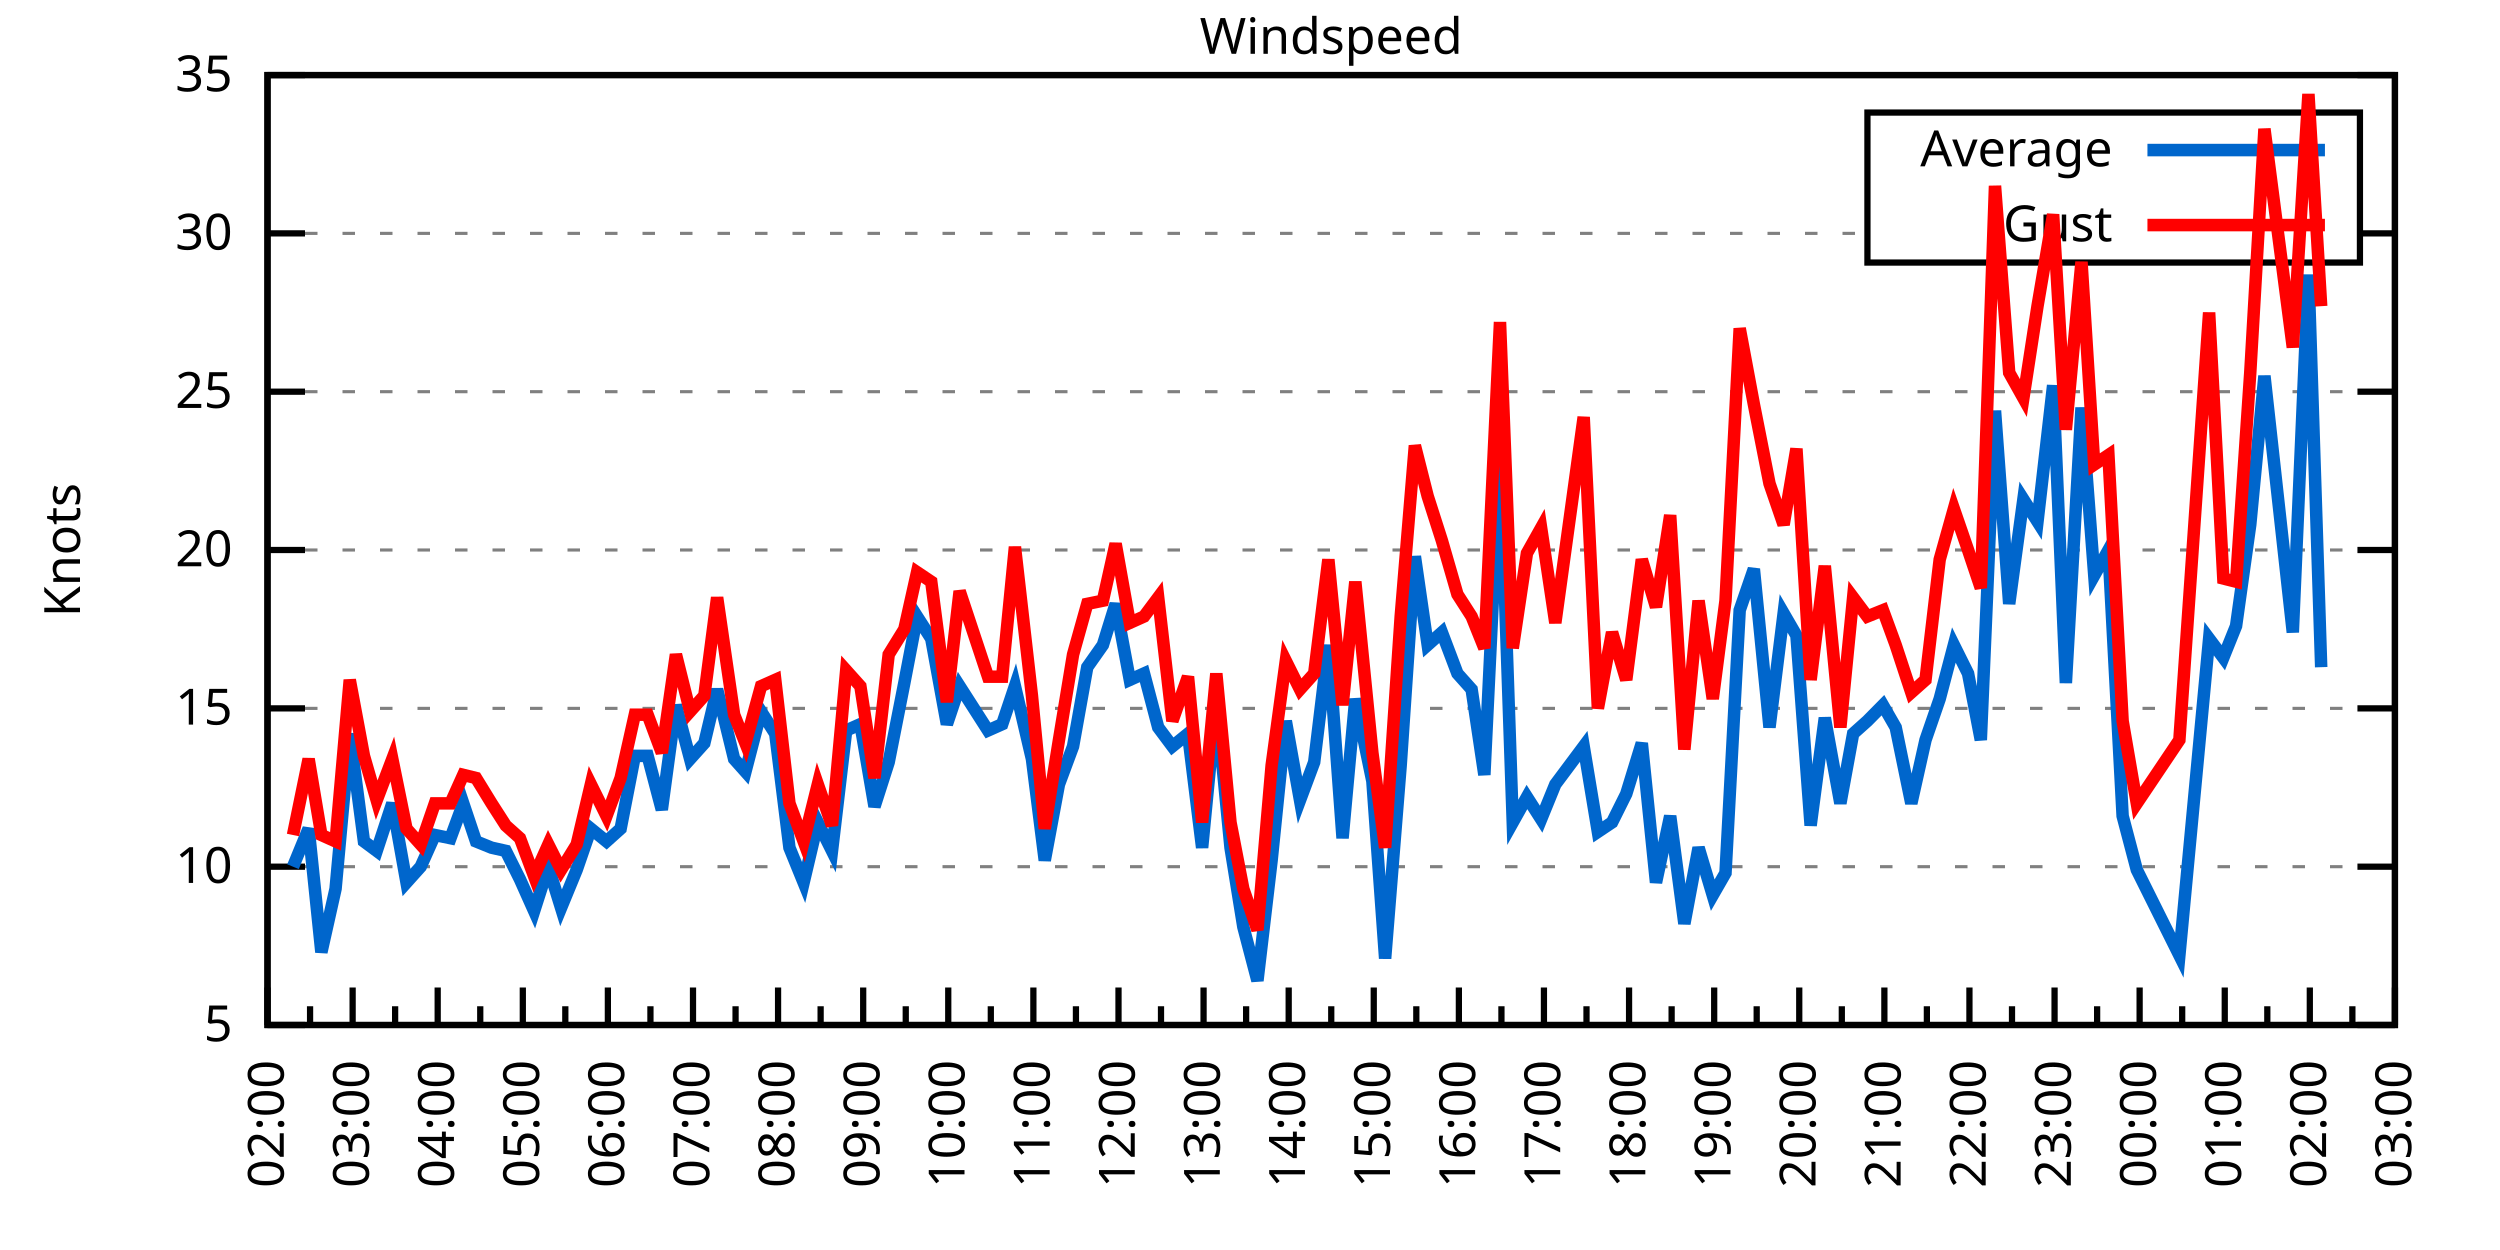
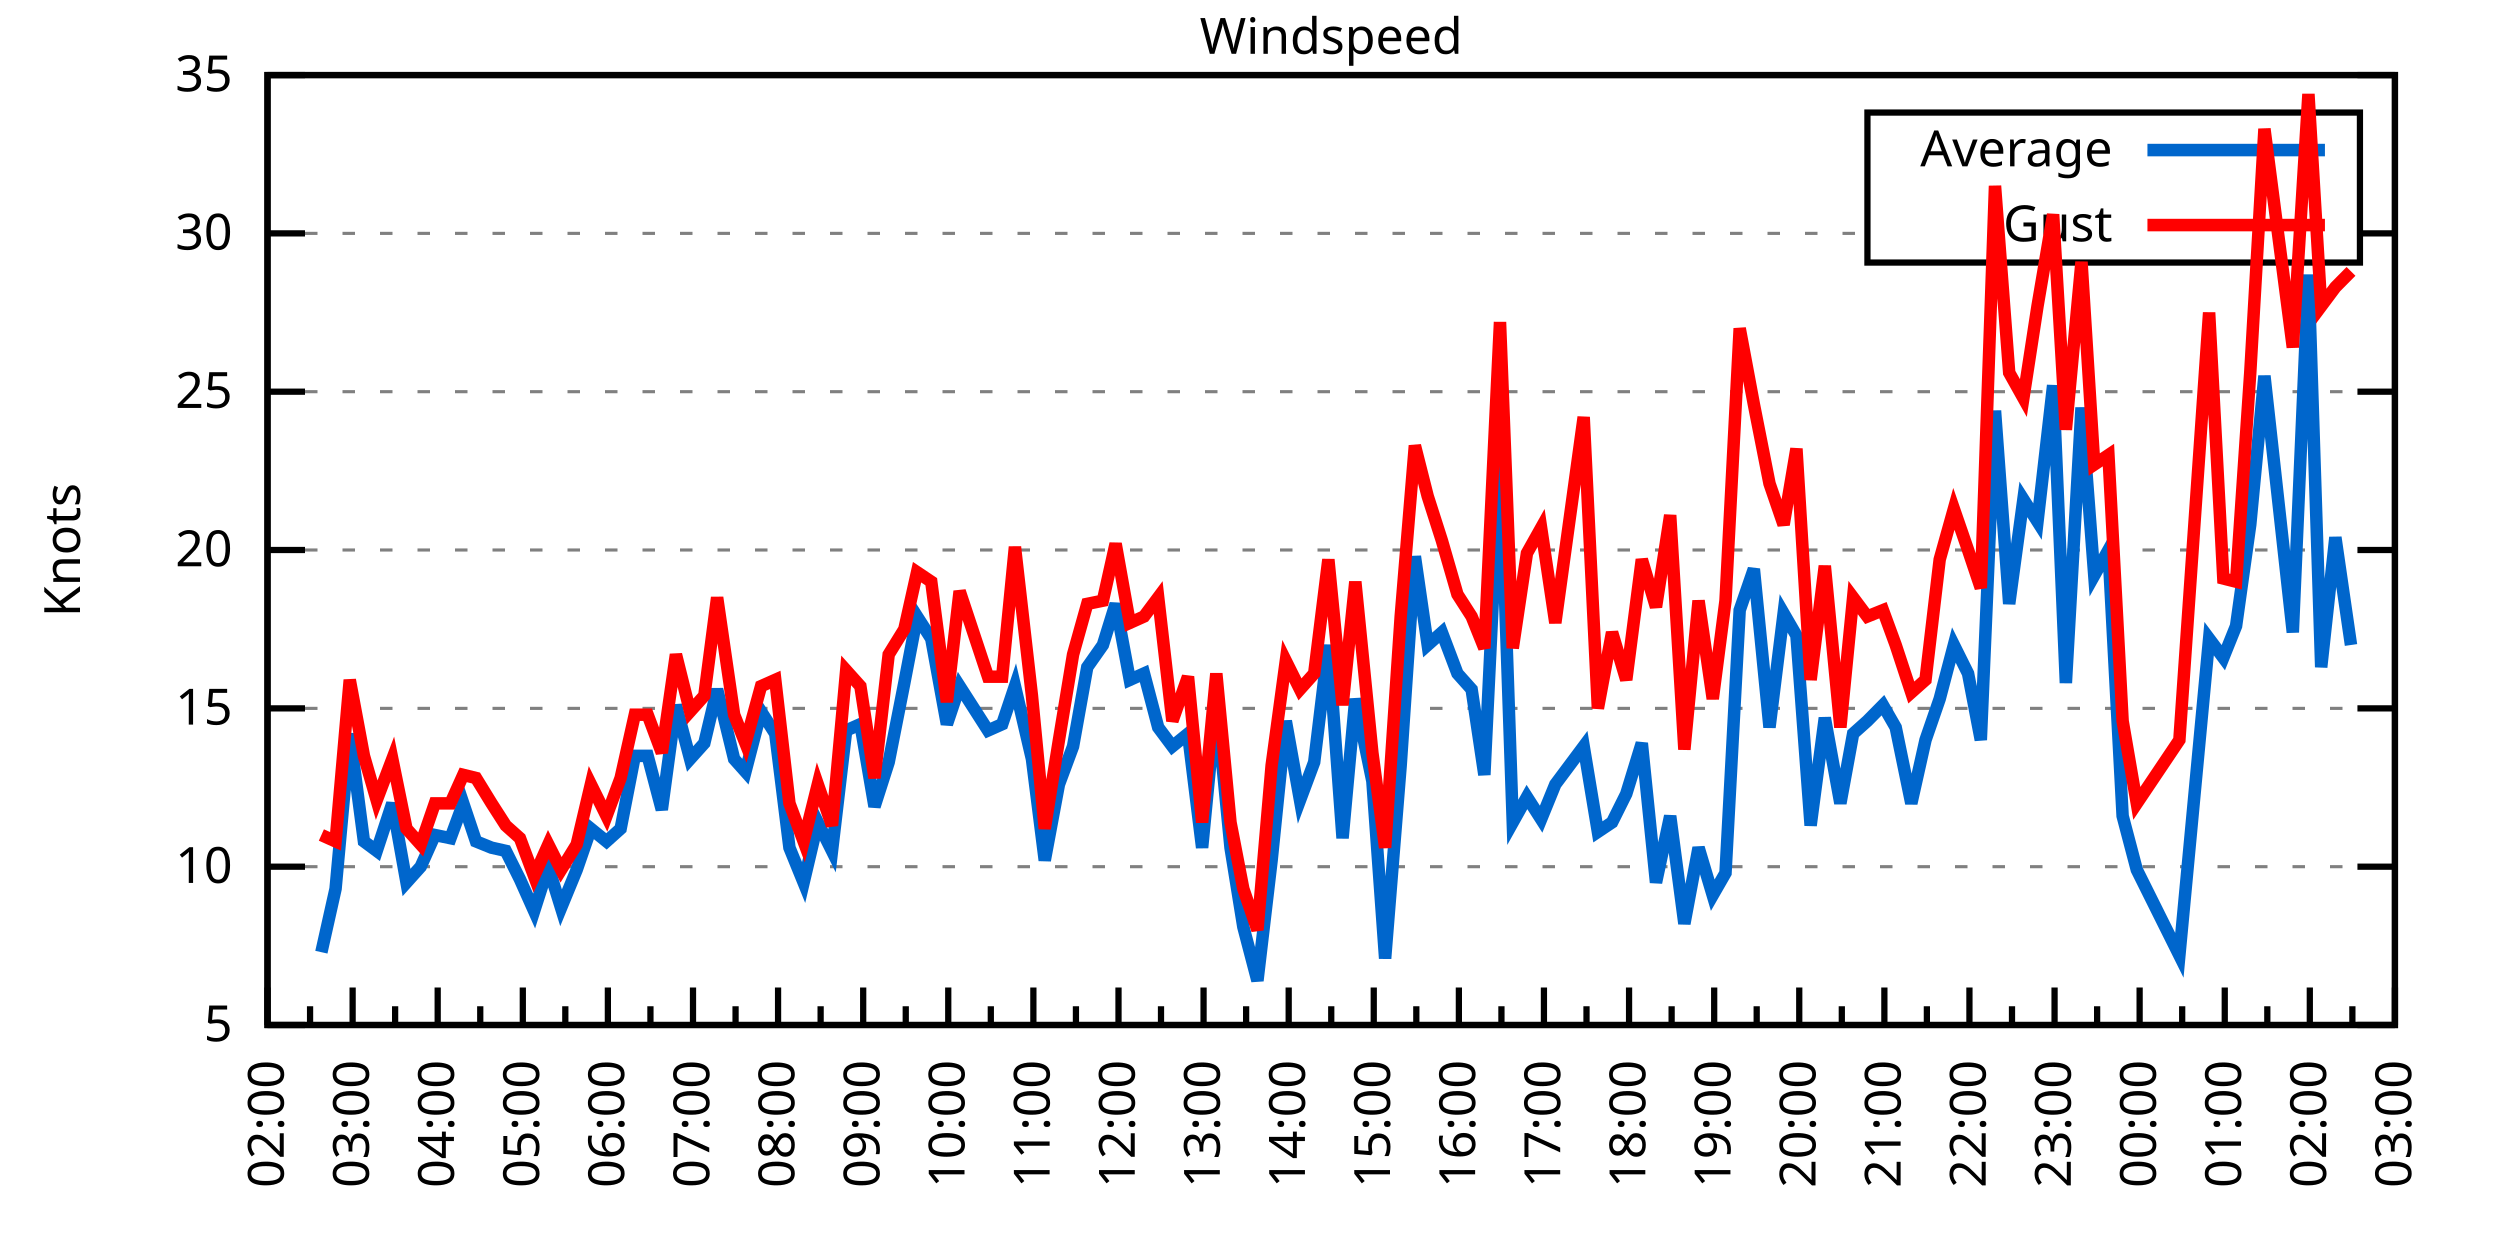
<svg xmlns="http://www.w3.org/2000/svg" xmlns:xlink="http://www.w3.org/1999/xlink" width="400" height="200" viewBox="0 0 400 200">
  <g id="gnuplot_canvas">
    <rect x="0" y="0" width="400" height="200" fill="none" />
    <defs>
      <circle id="gpDot" r="0.5" stroke-width="0.5" stroke="currentColor" />
      <path id="gpPt0" stroke-width="0.333" stroke="currentColor" d="M-1,0 h2 M0,-1 v2" />
      <path id="gpPt1" stroke-width="0.333" stroke="currentColor" d="M-1,-1 L1,1 M1,-1 L-1,1" />
      <path id="gpPt2" stroke-width="0.333" stroke="currentColor" d="M-1,0 L1,0 M0,-1 L0,1 M-1,-1 L1,1 M-1,1 L1,-1" />
      <rect id="gpPt3" stroke-width="0.333" stroke="currentColor" x="-1" y="-1" width="2" height="2" />
      <rect id="gpPt4" stroke-width="0.333" stroke="currentColor" fill="currentColor" x="-1" y="-1" width="2" height="2" />
      <circle id="gpPt5" stroke-width="0.333" stroke="currentColor" cx="0" cy="0" r="1" />
      <use xlink:href="#gpPt5" id="gpPt6" fill="currentColor" stroke="none" />
      <path id="gpPt7" stroke-width="0.333" stroke="currentColor" d="M0,-1.33 L-1.33,0.67 L1.33,0.67 z" />
      <use xlink:href="#gpPt7" id="gpPt8" fill="currentColor" stroke="none" />
      <use xlink:href="#gpPt7" id="gpPt9" stroke="currentColor" transform="rotate(180)" />
      <use xlink:href="#gpPt9" id="gpPt10" fill="currentColor" stroke="none" />
      <use xlink:href="#gpPt3" id="gpPt11" stroke="currentColor" transform="rotate(45)" />
      <use xlink:href="#gpPt11" id="gpPt12" fill="currentColor" stroke="none" />
      <path id="gpPt13" stroke-width="0.333" stroke="currentColor" d="M0,1.330 L1.265,0.411 L0.782,-1.067 L-0.782,-1.076 L-1.265,0.411 z" />
      <use xlink:href="#gpPt13" id="gpPt14" fill="currentColor" stroke="none" />
      <filter id="textbox" filterUnits="objectBoundingBox" x="0" y="0" height="1" width="1">
        <feFlood flood-color="white" flood-opacity="1" result="bgnd" />
        <feComposite in="SourceGraphic" in2="bgnd" operator="atop" />
      </filter>
      <filter id="greybox" filterUnits="objectBoundingBox" x="0" y="0" height="1" width="1">
        <feFlood flood-color="lightgrey" flood-opacity="1" result="grey" />
        <feComposite in="SourceGraphic" in2="grey" operator="atop" />
      </filter>
    </defs>
    <g fill="none" color="white" stroke="currentColor" stroke-width="1.00" stroke-linecap="butt" stroke-linejoin="miter">
</g>
    <g fill="none" color="black" stroke="currentColor" stroke-width="1.00" stroke-linecap="butt" stroke-linejoin="miter">
      <g stroke="none" shape-rendering="crispEdges">
        <polygon fill="rgb(255, 255, 255)" points="42.80,164.00 383.18,164.00 383.18,12.02 42.80,12.02 " />
      </g>
    </g>
    <g fill="none" color="black" stroke="currentColor" stroke-width="1.00" stroke-linecap="butt" stroke-linejoin="miter">
</g>
    <g fill="none" color="black" stroke="black" stroke-width="0.50" stroke-linecap="butt" stroke-linejoin="miter">
</g>
    <g fill="none" color="gray" stroke="currentColor" stroke-width="0.50" stroke-linecap="butt" stroke-linejoin="miter">
      <path stroke="gray" stroke-dasharray="2,4" class="gridline" d="M42.80,164.00 L383.19,164.00  " />
    </g>
    <g fill="none" color="gray" stroke="gray" stroke-width="1.00" stroke-linecap="butt" stroke-linejoin="miter">
</g>
    <g fill="none" color="black" stroke="currentColor" stroke-width="1.00" stroke-linecap="butt" stroke-linejoin="miter">
      <path stroke="black" d="M42.80,164.00 L48.80,164.00 M383.19,164.00 L377.19,164.00  " />
      <g transform="translate(37.20,166.60)" stroke="none" fill="black" font-family="Sans" font-size="8.00" text-anchor="end">
        <text>
          <tspan font-family="Sans"> 5</tspan>
        </text>
      </g>
    </g>
    <g fill="none" color="black" stroke="currentColor" stroke-width="1.00" stroke-linecap="butt" stroke-linejoin="miter">
</g>
    <g fill="none" color="black" stroke="black" stroke-width="0.50" stroke-linecap="butt" stroke-linejoin="miter">
</g>
    <g fill="none" color="gray" stroke="currentColor" stroke-width="0.50" stroke-linecap="butt" stroke-linejoin="miter">
      <path stroke="gray" stroke-dasharray="2,4" class="gridline" d="M42.80,138.67 L383.19,138.67  " />
    </g>
    <g fill="none" color="gray" stroke="gray" stroke-width="1.00" stroke-linecap="butt" stroke-linejoin="miter">
</g>
    <g fill="none" color="black" stroke="currentColor" stroke-width="1.00" stroke-linecap="butt" stroke-linejoin="miter">
      <path stroke="black" d="M42.80,138.67 L48.80,138.67 M383.19,138.67 L377.19,138.67  " />
      <g transform="translate(37.20,141.27)" stroke="none" fill="black" font-family="Sans" font-size="8.00" text-anchor="end">
        <text>
          <tspan font-family="Sans"> 10</tspan>
        </text>
      </g>
    </g>
    <g fill="none" color="black" stroke="currentColor" stroke-width="1.00" stroke-linecap="butt" stroke-linejoin="miter">
</g>
    <g fill="none" color="black" stroke="black" stroke-width="0.50" stroke-linecap="butt" stroke-linejoin="miter">
</g>
    <g fill="none" color="gray" stroke="currentColor" stroke-width="0.50" stroke-linecap="butt" stroke-linejoin="miter">
      <path stroke="gray" stroke-dasharray="2,4" class="gridline" d="M42.80,113.34 L383.19,113.34  " />
    </g>
    <g fill="none" color="gray" stroke="gray" stroke-width="1.00" stroke-linecap="butt" stroke-linejoin="miter">
</g>
    <g fill="none" color="black" stroke="currentColor" stroke-width="1.00" stroke-linecap="butt" stroke-linejoin="miter">
      <path stroke="black" d="M42.80,113.34 L48.80,113.34 M383.19,113.34 L377.19,113.34  " />
      <g transform="translate(37.20,115.94)" stroke="none" fill="black" font-family="Sans" font-size="8.00" text-anchor="end">
        <text>
          <tspan font-family="Sans"> 15</tspan>
        </text>
      </g>
    </g>
    <g fill="none" color="black" stroke="currentColor" stroke-width="1.00" stroke-linecap="butt" stroke-linejoin="miter">
</g>
    <g fill="none" color="black" stroke="black" stroke-width="0.50" stroke-linecap="butt" stroke-linejoin="miter">
</g>
    <g fill="none" color="gray" stroke="currentColor" stroke-width="0.50" stroke-linecap="butt" stroke-linejoin="miter">
      <path stroke="gray" stroke-dasharray="2,4" class="gridline" d="M42.80,88.00 L383.19,88.00  " />
    </g>
    <g fill="none" color="gray" stroke="gray" stroke-width="1.00" stroke-linecap="butt" stroke-linejoin="miter">
</g>
    <g fill="none" color="black" stroke="currentColor" stroke-width="1.00" stroke-linecap="butt" stroke-linejoin="miter">
      <path stroke="black" d="M42.80,88.00 L48.80,88.00 M383.19,88.00 L377.19,88.00  " />
      <g transform="translate(37.20,90.60)" stroke="none" fill="black" font-family="Sans" font-size="8.00" text-anchor="end">
        <text>
          <tspan font-family="Sans"> 20</tspan>
        </text>
      </g>
    </g>
    <g fill="none" color="black" stroke="currentColor" stroke-width="1.00" stroke-linecap="butt" stroke-linejoin="miter">
</g>
    <g fill="none" color="black" stroke="black" stroke-width="0.50" stroke-linecap="butt" stroke-linejoin="miter">
</g>
    <g fill="none" color="gray" stroke="currentColor" stroke-width="0.50" stroke-linecap="butt" stroke-linejoin="miter">
      <path stroke="gray" stroke-dasharray="2,4" class="gridline" d="M42.80,62.67 L383.19,62.67  " />
    </g>
    <g fill="none" color="gray" stroke="gray" stroke-width="1.00" stroke-linecap="butt" stroke-linejoin="miter">
</g>
    <g fill="none" color="black" stroke="currentColor" stroke-width="1.00" stroke-linecap="butt" stroke-linejoin="miter">
      <path stroke="black" d="M42.80,62.67 L48.80,62.67 M383.19,62.67 L377.19,62.67  " />
      <g transform="translate(37.20,65.27)" stroke="none" fill="black" font-family="Sans" font-size="8.00" text-anchor="end">
        <text>
          <tspan font-family="Sans"> 25</tspan>
        </text>
      </g>
    </g>
    <g fill="none" color="black" stroke="currentColor" stroke-width="1.00" stroke-linecap="butt" stroke-linejoin="miter">
</g>
    <g fill="none" color="black" stroke="black" stroke-width="0.50" stroke-linecap="butt" stroke-linejoin="miter">
</g>
    <g fill="none" color="gray" stroke="currentColor" stroke-width="0.50" stroke-linecap="butt" stroke-linejoin="miter">
      <path stroke="gray" stroke-dasharray="2,4" class="gridline" d="M42.80,37.34 L298.79,37.34 M377.59,37.34 L383.19,37.34  " />
    </g>
    <g fill="none" color="gray" stroke="gray" stroke-width="1.00" stroke-linecap="butt" stroke-linejoin="miter">
</g>
    <g fill="none" color="black" stroke="currentColor" stroke-width="1.00" stroke-linecap="butt" stroke-linejoin="miter">
      <path stroke="black" d="M42.80,37.34 L48.80,37.34 M383.19,37.34 L377.19,37.34  " />
      <g transform="translate(37.20,39.94)" stroke="none" fill="black" font-family="Sans" font-size="8.00" text-anchor="end">
        <text>
          <tspan font-family="Sans"> 30</tspan>
        </text>
      </g>
    </g>
    <g fill="none" color="black" stroke="currentColor" stroke-width="1.00" stroke-linecap="butt" stroke-linejoin="miter">
</g>
    <g fill="none" color="black" stroke="black" stroke-width="0.50" stroke-linecap="butt" stroke-linejoin="miter">
</g>
    <g fill="none" color="gray" stroke="currentColor" stroke-width="0.50" stroke-linecap="butt" stroke-linejoin="miter">
      <path stroke="gray" stroke-dasharray="2,4" class="gridline" d="M42.80,12.01 L383.19,12.01  " />
    </g>
    <g fill="none" color="gray" stroke="gray" stroke-width="1.00" stroke-linecap="butt" stroke-linejoin="miter">
</g>
    <g fill="none" color="black" stroke="currentColor" stroke-width="1.00" stroke-linecap="butt" stroke-linejoin="miter">
      <path stroke="black" d="M42.80,12.01 L48.80,12.01 M383.19,12.01 L377.19,12.01  " />
      <g transform="translate(37.20,14.61)" stroke="none" fill="black" font-family="Sans" font-size="8.00" text-anchor="end">
        <text>
          <tspan font-family="Sans"> 35</tspan>
        </text>
      </g>
    </g>
    <g fill="none" color="black" stroke="currentColor" stroke-width="1.00" stroke-linecap="butt" stroke-linejoin="miter">
      <path stroke="black" d="M42.80,164.00 L42.80,158.00  " />
      <g transform="translate(45.40,169.60) rotate(270)" stroke="none" fill="black" font-family="Sans" font-size="8.00" text-anchor="end">
        <text>
          <tspan font-family="Sans">02:00</tspan>
        </text>
      </g>
    </g>
    <g fill="none" color="black" stroke="currentColor" stroke-width="1.00" stroke-linecap="butt" stroke-linejoin="miter">
      <path stroke="black" d="M49.61,164.00 L49.61,161.00 M56.42,164.00 L56.42,158.00  " />
      <g transform="translate(59.02,169.60) rotate(270)" stroke="none" fill="black" font-family="Sans" font-size="8.00" text-anchor="end">
        <text>
          <tspan font-family="Sans">03:00</tspan>
        </text>
      </g>
    </g>
    <g fill="none" color="black" stroke="currentColor" stroke-width="1.00" stroke-linecap="butt" stroke-linejoin="miter">
      <path stroke="black" d="M63.22,164.00 L63.22,161.00 M70.03,164.00 L70.03,158.00  " />
      <g transform="translate(72.63,169.60) rotate(270)" stroke="none" fill="black" font-family="Sans" font-size="8.00" text-anchor="end">
        <text>
          <tspan font-family="Sans">04:00</tspan>
        </text>
      </g>
    </g>
    <g fill="none" color="black" stroke="currentColor" stroke-width="1.00" stroke-linecap="butt" stroke-linejoin="miter">
      <path stroke="black" d="M76.84,164.00 L76.84,161.00 M83.65,164.00 L83.65,158.00  " />
      <g transform="translate(86.25,169.60) rotate(270)" stroke="none" fill="black" font-family="Sans" font-size="8.00" text-anchor="end">
        <text>
          <tspan font-family="Sans">05:00</tspan>
        </text>
      </g>
    </g>
    <g fill="none" color="black" stroke="currentColor" stroke-width="1.00" stroke-linecap="butt" stroke-linejoin="miter">
      <path stroke="black" d="M90.45,164.00 L90.45,161.00 M97.26,164.00 L97.26,158.00  " />
      <g transform="translate(99.86,169.60) rotate(270)" stroke="none" fill="black" font-family="Sans" font-size="8.00" text-anchor="end">
        <text>
          <tspan font-family="Sans">06:00</tspan>
        </text>
      </g>
    </g>
    <g fill="none" color="black" stroke="currentColor" stroke-width="1.00" stroke-linecap="butt" stroke-linejoin="miter">
      <path stroke="black" d="M104.07,164.00 L104.07,161.00 M110.88,164.00 L110.88,158.00  " />
      <g transform="translate(113.48,169.60) rotate(270)" stroke="none" fill="black" font-family="Sans" font-size="8.00" text-anchor="end">
        <text>
          <tspan font-family="Sans">07:00</tspan>
        </text>
      </g>
    </g>
    <g fill="none" color="black" stroke="currentColor" stroke-width="1.00" stroke-linecap="butt" stroke-linejoin="miter">
      <path stroke="black" d="M117.69,164.00 L117.69,161.00 M124.49,164.00 L124.49,158.00  " />
      <g transform="translate(127.09,169.60) rotate(270)" stroke="none" fill="black" font-family="Sans" font-size="8.00" text-anchor="end">
        <text>
          <tspan font-family="Sans">08:00</tspan>
        </text>
      </g>
    </g>
    <g fill="none" color="black" stroke="currentColor" stroke-width="1.00" stroke-linecap="butt" stroke-linejoin="miter">
      <path stroke="black" d="M131.30,164.00 L131.30,161.00 M138.11,164.00 L138.11,158.00  " />
      <g transform="translate(140.71,169.60) rotate(270)" stroke="none" fill="black" font-family="Sans" font-size="8.00" text-anchor="end">
        <text>
          <tspan font-family="Sans">09:00</tspan>
        </text>
      </g>
    </g>
    <g fill="none" color="black" stroke="currentColor" stroke-width="1.00" stroke-linecap="butt" stroke-linejoin="miter">
      <path stroke="black" d="M144.92,164.00 L144.92,161.00 M151.72,164.00 L151.72,158.00  " />
      <g transform="translate(154.32,169.60) rotate(270)" stroke="none" fill="black" font-family="Sans" font-size="8.00" text-anchor="end">
        <text>
          <tspan font-family="Sans">10:00</tspan>
        </text>
      </g>
    </g>
    <g fill="none" color="black" stroke="currentColor" stroke-width="1.00" stroke-linecap="butt" stroke-linejoin="miter">
      <path stroke="black" d="M158.53,164.00 L158.53,161.00 M165.34,164.00 L165.34,158.00  " />
      <g transform="translate(167.94,169.60) rotate(270)" stroke="none" fill="black" font-family="Sans" font-size="8.00" text-anchor="end">
        <text>
          <tspan font-family="Sans">11:00</tspan>
        </text>
      </g>
    </g>
    <g fill="none" color="black" stroke="currentColor" stroke-width="1.00" stroke-linecap="butt" stroke-linejoin="miter">
      <path stroke="black" d="M172.15,164.00 L172.15,161.00 M178.96,164.00 L178.96,158.00  " />
      <g transform="translate(181.56,169.60) rotate(270)" stroke="none" fill="black" font-family="Sans" font-size="8.00" text-anchor="end">
        <text>
          <tspan font-family="Sans">12:00</tspan>
        </text>
      </g>
    </g>
    <g fill="none" color="black" stroke="currentColor" stroke-width="1.00" stroke-linecap="butt" stroke-linejoin="miter">
      <path stroke="black" d="M185.76,164.00 L185.76,161.00 M192.57,164.00 L192.57,158.00  " />
      <g transform="translate(195.17,169.60) rotate(270)" stroke="none" fill="black" font-family="Sans" font-size="8.00" text-anchor="end">
        <text>
          <tspan font-family="Sans">13:00</tspan>
        </text>
      </g>
    </g>
    <g fill="none" color="black" stroke="currentColor" stroke-width="1.00" stroke-linecap="butt" stroke-linejoin="miter">
      <path stroke="black" d="M199.38,164.00 L199.38,161.00 M206.19,164.00 L206.19,158.00  " />
      <g transform="translate(208.79,169.60) rotate(270)" stroke="none" fill="black" font-family="Sans" font-size="8.00" text-anchor="end">
        <text>
          <tspan font-family="Sans">14:00</tspan>
        </text>
      </g>
    </g>
    <g fill="none" color="black" stroke="currentColor" stroke-width="1.00" stroke-linecap="butt" stroke-linejoin="miter">
      <path stroke="black" d="M213.00,164.00 L213.00,161.00 M219.80,164.00 L219.80,158.00  " />
      <g transform="translate(222.40,169.60) rotate(270)" stroke="none" fill="black" font-family="Sans" font-size="8.00" text-anchor="end">
        <text>
          <tspan font-family="Sans">15:00</tspan>
        </text>
      </g>
    </g>
    <g fill="none" color="black" stroke="currentColor" stroke-width="1.00" stroke-linecap="butt" stroke-linejoin="miter">
      <path stroke="black" d="M226.61,164.00 L226.61,161.00 M233.42,164.00 L233.42,158.00  " />
      <g transform="translate(236.02,169.60) rotate(270)" stroke="none" fill="black" font-family="Sans" font-size="8.00" text-anchor="end">
        <text>
          <tspan font-family="Sans">16:00</tspan>
        </text>
      </g>
    </g>
    <g fill="none" color="black" stroke="currentColor" stroke-width="1.00" stroke-linecap="butt" stroke-linejoin="miter">
      <path stroke="black" d="M240.23,164.00 L240.23,161.00 M247.03,164.00 L247.03,158.00  " />
      <g transform="translate(249.63,169.60) rotate(270)" stroke="none" fill="black" font-family="Sans" font-size="8.00" text-anchor="end">
        <text>
          <tspan font-family="Sans">17:00</tspan>
        </text>
      </g>
    </g>
    <g fill="none" color="black" stroke="currentColor" stroke-width="1.00" stroke-linecap="butt" stroke-linejoin="miter">
      <path stroke="black" d="M253.84,164.00 L253.84,161.00 M260.65,164.00 L260.65,158.00  " />
      <g transform="translate(263.25,169.60) rotate(270)" stroke="none" fill="black" font-family="Sans" font-size="8.00" text-anchor="end">
        <text>
          <tspan font-family="Sans">18:00</tspan>
        </text>
      </g>
    </g>
    <g fill="none" color="black" stroke="currentColor" stroke-width="1.00" stroke-linecap="butt" stroke-linejoin="miter">
      <path stroke="black" d="M267.46,164.00 L267.46,161.00 M274.27,164.00 L274.27,158.00  " />
      <g transform="translate(276.87,169.60) rotate(270)" stroke="none" fill="black" font-family="Sans" font-size="8.00" text-anchor="end">
        <text>
          <tspan font-family="Sans">19:00</tspan>
        </text>
      </g>
    </g>
    <g fill="none" color="black" stroke="currentColor" stroke-width="1.00" stroke-linecap="butt" stroke-linejoin="miter">
      <path stroke="black" d="M281.07,164.00 L281.07,161.00 M287.88,164.00 L287.88,158.00  " />
      <g transform="translate(290.48,169.60) rotate(270)" stroke="none" fill="black" font-family="Sans" font-size="8.00" text-anchor="end">
        <text>
          <tspan font-family="Sans">20:00</tspan>
        </text>
      </g>
    </g>
    <g fill="none" color="black" stroke="currentColor" stroke-width="1.00" stroke-linecap="butt" stroke-linejoin="miter">
      <path stroke="black" d="M294.69,164.00 L294.69,161.00 M301.50,164.00 L301.50,158.00  " />
      <g transform="translate(304.10,169.60) rotate(270)" stroke="none" fill="black" font-family="Sans" font-size="8.00" text-anchor="end">
        <text>
          <tspan font-family="Sans">21:00</tspan>
        </text>
      </g>
    </g>
    <g fill="none" color="black" stroke="currentColor" stroke-width="1.00" stroke-linecap="butt" stroke-linejoin="miter">
      <path stroke="black" d="M308.30,164.00 L308.30,161.00 M315.11,164.00 L315.11,158.00  " />
      <g transform="translate(317.71,169.60) rotate(270)" stroke="none" fill="black" font-family="Sans" font-size="8.00" text-anchor="end">
        <text>
          <tspan font-family="Sans">22:00</tspan>
        </text>
      </g>
    </g>
    <g fill="none" color="black" stroke="currentColor" stroke-width="1.00" stroke-linecap="butt" stroke-linejoin="miter">
      <path stroke="black" d="M321.92,164.00 L321.92,161.00 M328.73,164.00 L328.73,158.00  " />
      <g transform="translate(331.33,169.60) rotate(270)" stroke="none" fill="black" font-family="Sans" font-size="8.00" text-anchor="end">
        <text>
          <tspan font-family="Sans">23:00</tspan>
        </text>
      </g>
    </g>
    <g fill="none" color="black" stroke="currentColor" stroke-width="1.00" stroke-linecap="butt" stroke-linejoin="miter">
      <path stroke="black" d="M335.54,164.00 L335.54,161.00 M342.34,164.00 L342.34,158.00  " />
      <g transform="translate(344.94,169.60) rotate(270)" stroke="none" fill="black" font-family="Sans" font-size="8.00" text-anchor="end">
        <text>
          <tspan font-family="Sans">00:00</tspan>
        </text>
      </g>
    </g>
    <g fill="none" color="black" stroke="currentColor" stroke-width="1.00" stroke-linecap="butt" stroke-linejoin="miter">
      <path stroke="black" d="M349.15,164.00 L349.15,161.00 M355.96,164.00 L355.96,158.00  " />
      <g transform="translate(358.56,169.60) rotate(270)" stroke="none" fill="black" font-family="Sans" font-size="8.00" text-anchor="end">
        <text>
          <tspan font-family="Sans">01:00</tspan>
        </text>
      </g>
    </g>
    <g fill="none" color="black" stroke="currentColor" stroke-width="1.00" stroke-linecap="butt" stroke-linejoin="miter">
      <path stroke="black" d="M362.77,164.00 L362.77,161.00 M369.57,164.00 L369.57,158.00  " />
      <g transform="translate(372.17,169.60) rotate(270)" stroke="none" fill="black" font-family="Sans" font-size="8.00" text-anchor="end">
        <text>
          <tspan font-family="Sans">02:00</tspan>
        </text>
      </g>
    </g>
    <g fill="none" color="black" stroke="currentColor" stroke-width="1.00" stroke-linecap="butt" stroke-linejoin="miter">
      <path stroke="black" d="M376.38,164.00 L376.38,161.00 M383.19,164.00 L383.19,158.00  " />
      <g transform="translate(385.79,169.60) rotate(270)" stroke="none" fill="black" font-family="Sans" font-size="8.00" text-anchor="end">
        <text>
          <tspan font-family="Sans">03:00</tspan>
        </text>
      </g>
    </g>
    <g fill="none" color="black" stroke="currentColor" stroke-width="1.00" stroke-linecap="butt" stroke-linejoin="miter">
</g>
    <g fill="none" color="black" stroke="currentColor" stroke-width="1.00" stroke-linecap="butt" stroke-linejoin="miter">
      <path stroke="black" d="M42.80,12.01 L42.80,164.00 L383.19,164.00 L383.19,12.01 L42.80,12.01 Z  " />
    </g>
    <g fill="none" color="black" stroke="currentColor" stroke-width="1.00" stroke-linecap="butt" stroke-linejoin="miter">
      <g transform="translate(12.80,88.01) rotate(270)" stroke="none" fill="black" font-family="Sans" font-size="8.00" text-anchor="middle">
        <text>
          <tspan font-family="Sans">Knots</tspan>
        </text>
      </g>
    </g>
    <g fill="none" color="black" stroke="currentColor" stroke-width="1.00" stroke-linecap="butt" stroke-linejoin="miter">
</g>
    <g fill="none" color="black" stroke="currentColor" stroke-width="1.00" stroke-linecap="butt" stroke-linejoin="miter">
      <path stroke="black" d="M298.79,42.01 L298.79,18.01 L377.59,18.01 L377.59,42.01 L298.79,42.01 Z  " />
    </g>
    <g id="Windspeed_plot_1">
      <g fill="none" color="white" stroke="black" stroke-width="2.00" stroke-linecap="butt" stroke-linejoin="miter">
</g>
      <g fill="none" color="black" stroke="currentColor" stroke-width="2.00" stroke-linecap="butt" stroke-linejoin="miter">
        <g transform="translate(337.99,26.61)" stroke="none" fill="black" font-family="Sans" font-size="8.00" text-anchor="end">
          <text>
            <tspan font-family="Sans">Average</tspan>
          </text>
        </g>
      </g>
      <g fill="none" color="black" stroke="currentColor" stroke-width="2.00" stroke-linecap="butt" stroke-linejoin="miter">
-         <path stroke="rgb(  0, 102, 204)" d="M343.59,24.01 L371.99,24.01 M46.88,138.67 L49.38,132.59 L51.42,152.35 L53.69,142.21 L55.96,117.39 L58.23,134.62   L60.27,136.14 L62.77,128.54 L65.04,141.20 L67.31,138.67 L69.58,133.60 L72.07,134.11 L74.12,128.54 L76.16,134.62   L78.65,135.63 L80.92,136.14 L83.19,140.69 L85.46,145.76 L87.73,138.67 L89.77,145.25 L92.27,139.17 L94.54,132.59   L97.04,134.62 L99.30,132.59 L101.57,120.94 L103.62,120.94 L105.89,129.55 L108.15,112.83 L110.42,121.44 L112.69,118.91   L114.74,110.30 L117.46,121.44 L119.27,123.47 L121.77,113.84 L124.04,117.39 L126.31,135.63 L128.58,141.20 L130.85,131.58   L133.12,136.14 L135.39,116.88 L137.66,115.87 L139.92,129.04 L142.19,121.95 L144.69,109.28 L146.73,98.64 L149.00,102.19   L151.50,115.87 L153.54,109.79 L158.08,116.88 L160.35,115.87 L162.39,109.79 L165.11,121.44 L167.16,137.66 L169.43,125.50   L171.69,119.42 L173.96,106.75 L176.46,103.20 L178.50,96.62 L180.77,108.78 L183.04,107.76 L185.31,116.38 L187.58,119.42   L190.08,117.39 L192.34,135.63 L194.61,112.32 L196.88,135.63 L198.93,148.29 L201.19,156.91 L203.46,137.66 L205.73,115.36   L208.00,128.03 L210.27,121.95 L212.54,103.20 L214.81,134.11 L216.85,111.82 L219.58,124.99 L221.62,153.36 L224.11,122.46   L226.38,89.02 L228.43,103.20 L230.70,101.18 L233.19,107.76 L235.46,110.30 L237.50,123.98 L240.00,72.30 L242.04,131.58   L244.31,127.52 L246.58,131.07 L248.85,125.50 L253.39,119.42 L255.66,133.10 L257.93,131.58 L260.20,127.02 L262.69,118.91   L264.96,141.20 L267.23,130.56 L269.50,147.79 L271.77,135.63 L274.04,143.23 L276.08,139.68 L278.35,97.63 L280.62,91.04   L283.12,116.38 L285.38,98.14 L287.43,101.68 L289.70,132.08 L291.97,114.86 L294.46,128.54 L296.50,117.39 L298.77,115.36   L301.27,112.83 L303.31,116.38 L305.81,128.54 L308.08,118.40 L310.35,111.82 L312.62,103.20 L314.89,107.76 L316.93,118.40   L319.20,65.71 L321.47,96.62 L323.74,79.90 L326.00,83.45 L328.50,61.66 L330.54,109.28 L333.04,65.21 L335.08,92.06   L337.35,88.00 L339.62,130.56 L341.89,139.17 L348.70,152.85 L353.46,102.19 L355.73,105.23 L357.77,100.16 L360.04,83.95   L362.31,60.14 L366.85,101.18 L369.35,43.93 L371.39,106.75  " />
+         <path stroke="rgb(  0, 102, 204)" d="M343.59,24.01 L371.99,24.01 M51.42,152.35 L53.69,142.21 L55.96,117.39 L58.23,134.62 L60.27,136.14 L62.77,128.54   L65.04,141.20 L67.31,138.67 L69.58,133.60 L72.07,134.11 L74.12,128.54 L76.16,134.62 L78.65,135.63 L80.92,136.14   L83.19,140.69 L85.46,145.76 L87.73,138.67 L89.77,145.25 L92.27,139.17 L94.54,132.59 L97.04,134.62 L99.30,132.59   L101.57,120.94 L103.62,120.94 L105.89,129.55 L108.15,112.83 L110.42,121.44 L112.69,118.91 L114.74,110.30 L117.46,121.44   L119.27,123.47 L121.77,113.84 L124.04,117.39 L126.31,135.63 L128.58,141.20 L130.85,131.58 L133.12,136.14 L135.39,116.88   L137.66,115.87 L139.92,129.04 L142.19,121.95 L144.69,109.28 L146.73,98.64 L149.00,102.19 L151.50,115.87 L153.54,109.79   L158.08,116.88 L160.35,115.87 L162.39,109.79 L165.11,121.44 L167.16,137.66 L169.43,125.50 L171.69,119.42 L173.96,106.75   L176.46,103.20 L178.50,96.62 L180.77,108.78 L183.04,107.76 L185.31,116.38 L187.58,119.42 L190.08,117.39 L192.34,135.63   L194.61,112.32 L196.88,135.63 L198.93,148.29 L201.19,156.91 L203.46,137.66 L205.73,115.36 L208.00,128.03 L210.27,121.95   L212.54,103.20 L214.81,134.11 L216.85,111.82 L219.58,124.99 L221.62,153.36 L224.11,122.46 L226.38,89.02 L228.43,103.20   L230.70,101.18 L233.19,107.76 L235.46,110.30 L237.50,123.98 L240.00,72.30 L242.04,131.58 L244.31,127.52 L246.58,131.07   L248.85,125.50 L253.39,119.42 L255.66,133.10 L257.93,131.58 L260.20,127.02 L262.69,118.91 L264.96,141.20 L267.23,130.56   L269.50,147.79 L271.77,135.63 L274.04,143.23 L276.08,139.68 L278.35,97.63 L280.62,91.04 L283.12,116.38 L285.38,98.14   L287.43,101.68 L289.70,132.08 L291.97,114.86 L294.46,128.54 L296.50,117.39 L298.77,115.36 L301.27,112.83 L303.31,116.38   L305.81,128.54 L308.08,118.40 L310.35,111.82 L312.62,103.20 L314.89,107.76 L316.93,118.40 L319.20,65.71 L321.47,96.62   L323.74,79.90 L326.00,83.45 L328.50,61.66 L330.54,109.28 L333.04,65.21 L335.08,92.06 L337.35,88.00 L339.62,130.56   L341.89,139.17 L348.70,152.85 L353.46,102.19 L355.73,105.23 L357.77,100.16 L360.04,83.95 L362.31,60.14 L366.85,101.18   L369.35,43.93 L371.39,106.75 L373.66,85.98 L376.16,103.20  " />
      </g>
    </g>
    <g id="Windspeed_plot_2">
      <g fill="none" color="black" stroke="currentColor" stroke-width="2.00" stroke-linecap="butt" stroke-linejoin="miter">
        <g transform="translate(337.99,38.61)" stroke="none" fill="black" font-family="Sans" font-size="8.00" text-anchor="end">
          <text>
            <tspan font-family="Sans">Gust</tspan>
          </text>
        </g>
      </g>
      <g fill="none" color="black" stroke="currentColor" stroke-width="2.00" stroke-linecap="butt" stroke-linejoin="miter">
-         <path stroke="rgb(255,   0,   0)" d="M343.59,36.01 L371.99,36.01 M46.88,133.60 L49.38,121.44 L51.42,133.60 L53.69,134.62 L55.96,108.78 L58.23,120.94   L60.27,128.03 L62.77,121.44 L65.04,132.59 L67.31,135.12 L69.58,128.54 L72.07,128.54 L74.12,123.98 L76.16,124.48   L78.65,128.54 L80.92,132.08 L83.19,134.11 L85.46,140.19 L87.73,135.12 L89.77,139.17 L92.27,135.12 L94.54,125.50   L97.04,130.56 L99.30,124.48 L101.57,114.35 L103.62,114.35 L105.89,120.43 L108.15,104.72 L110.42,113.84 L112.69,111.31   L114.74,95.60 L117.46,114.35 L119.27,118.91 L121.77,109.79 L124.04,108.78 L126.31,128.54 L128.58,134.62 L130.85,125.50   L133.12,132.08 L135.39,107.26 L137.66,109.79 L139.92,124.48 L142.19,104.72 L144.69,100.67 L146.73,91.55 L149.00,93.07   L151.50,112.32 L153.54,94.59 L158.08,108.27 L160.35,108.27 L162.39,87.50 L165.11,111.31 L167.16,132.59 L169.43,118.40   L171.69,104.72 L173.96,96.62 L176.46,96.11 L178.50,86.99 L180.77,99.66 L183.04,98.64 L185.31,95.60 L187.58,115.36   L190.08,108.27 L192.34,131.58 L194.61,107.76 L196.88,131.58 L198.93,142.21 L201.19,148.80 L203.46,122.46 L205.73,105.74   L208.00,110.30 L210.27,107.76 L212.54,89.52 L214.81,112.83 L216.85,93.07 L219.58,120.43 L221.62,135.63 L224.11,98.64   L226.38,71.29 L228.43,79.39 L230.70,86.49 L233.19,95.10 L235.46,98.64 L237.50,103.71 L240.00,51.53 L242.04,103.71   L244.31,88.51 L246.58,84.46 L248.85,99.66 L253.39,66.73 L255.66,113.34 L257.93,101.18 L260.20,108.78 L262.69,89.52   L264.96,97.12 L267.23,82.43 L269.50,119.92 L271.77,96.11 L274.04,111.82 L276.08,96.11 L278.35,52.54 L280.62,64.70   L283.12,77.37 L285.38,83.95 L287.43,71.79 L289.70,108.78 L291.97,90.54 L294.46,116.38 L296.50,95.60 L298.77,98.64   L301.27,97.63 L303.31,103.20 L305.81,110.80 L308.08,108.78 L310.35,89.52 L312.62,81.42 L314.89,88.00 L316.93,94.08   L319.20,29.74 L321.47,59.63 L323.74,63.69 L326.00,48.99 L328.50,34.30 L330.54,68.75 L333.04,41.90 L335.08,74.33   L337.35,72.81 L339.62,115.36 L341.89,128.54 L348.70,118.40 L353.46,50.01 L355.73,92.56 L357.77,93.07 L360.04,59.63   L362.31,20.62 L366.85,55.58 L369.35,15.05 L371.39,48.99  " />
+         <path stroke="rgb(255,   0,   0)" d="M343.59,36.01 L371.99,36.01 M51.42,133.60 L53.69,134.62 L55.96,108.78 L58.23,120.94 L60.27,128.03 L62.77,121.44   L65.04,132.59 L67.31,135.12 L69.58,128.54 L72.07,128.54 L74.12,123.98 L76.16,124.48 L78.65,128.54 L80.92,132.08   L83.19,134.11 L85.46,140.19 L87.73,135.12 L89.77,139.17 L92.27,135.12 L94.54,125.50 L97.04,130.56 L99.30,124.48   L101.57,114.35 L103.62,114.35 L105.89,120.43 L108.15,104.72 L110.42,113.84 L112.69,111.31 L114.74,95.60 L117.46,114.35   L119.27,118.91 L121.77,109.79 L124.04,108.78 L126.31,128.54 L128.58,134.62 L130.85,125.50 L133.12,132.08 L135.39,107.26   L137.66,109.79 L139.92,124.48 L142.19,104.72 L144.69,100.67 L146.73,91.55 L149.00,93.07 L151.50,112.32 L153.54,94.59   L158.08,108.27 L160.35,108.27 L162.39,87.50 L165.11,111.31 L167.16,132.59 L169.43,118.40 L171.69,104.72 L173.96,96.62   L176.46,96.11 L178.50,86.99 L180.77,99.66 L183.04,98.64 L185.31,95.60 L187.58,115.36 L190.08,108.27 L192.34,131.58   L194.61,107.76 L196.88,131.58 L198.93,142.21 L201.19,148.80 L203.46,122.46 L205.73,105.74 L208.00,110.30 L210.27,107.76   L212.54,89.52 L214.81,112.83 L216.85,93.07 L219.58,120.43 L221.62,135.63 L224.11,98.64 L226.38,71.29 L228.43,79.39   L230.70,86.49 L233.19,95.10 L235.46,98.64 L237.50,103.71 L240.00,51.53 L242.04,103.71 L244.31,88.51 L246.58,84.46   L248.85,99.66 L253.39,66.73 L255.66,113.34 L257.93,101.18 L260.20,108.78 L262.69,89.52 L264.96,97.12 L267.23,82.43   L269.50,119.92 L271.77,96.11 L274.04,111.82 L276.08,96.11 L278.35,52.54 L280.62,64.70 L283.12,77.37 L285.38,83.95   L287.43,71.79 L289.70,108.78 L291.97,90.54 L294.46,116.38 L296.50,95.60 L298.77,98.64 L301.27,97.63 L303.31,103.20   L305.81,110.80 L308.08,108.78 L310.35,89.52 L312.62,81.42 L314.89,88.00 L316.93,94.08 L319.20,29.74 L321.47,59.63   L323.74,63.69 L326.00,48.99 L328.50,34.30 L330.54,68.75 L333.04,41.90 L335.08,74.33 L337.35,72.81 L339.62,115.36   L341.89,128.54 L348.70,118.40 L353.46,50.01 L355.73,92.56 L357.77,93.07 L360.04,59.63 L362.31,20.62 L366.85,55.58   L369.35,15.05 L371.39,48.99 L373.66,45.95 L376.16,43.42  " />
      </g>
    </g>
    <g fill="none" color="black" stroke="currentColor" stroke-width="2.00" stroke-linecap="butt" stroke-linejoin="miter">
</g>
    <g fill="none" color="black" stroke="black" stroke-width="1.00" stroke-linecap="butt" stroke-linejoin="miter">
</g>
    <g fill="none" color="black" stroke="currentColor" stroke-width="1.00" stroke-linecap="butt" stroke-linejoin="miter">
      <path stroke="black" d="M42.80,12.01 L42.80,164.00 L383.19,164.00 L383.19,12.01 L42.80,12.01 Z  " />
    </g>
    <g fill="none" color="black" stroke="currentColor" stroke-width="1.00" stroke-linecap="butt" stroke-linejoin="miter">
      <g transform="translate(212.99,8.61)" stroke="none" fill="black" font-family="Sans" font-size="8.00" text-anchor="middle">
        <text>
          <tspan font-family="Sans">Windspeed</tspan>
        </text>
      </g>
    </g>
    <g fill="none" color="black" stroke="currentColor" stroke-width="1.00" stroke-linecap="butt" stroke-linejoin="miter">
</g>
  </g>
</svg>
